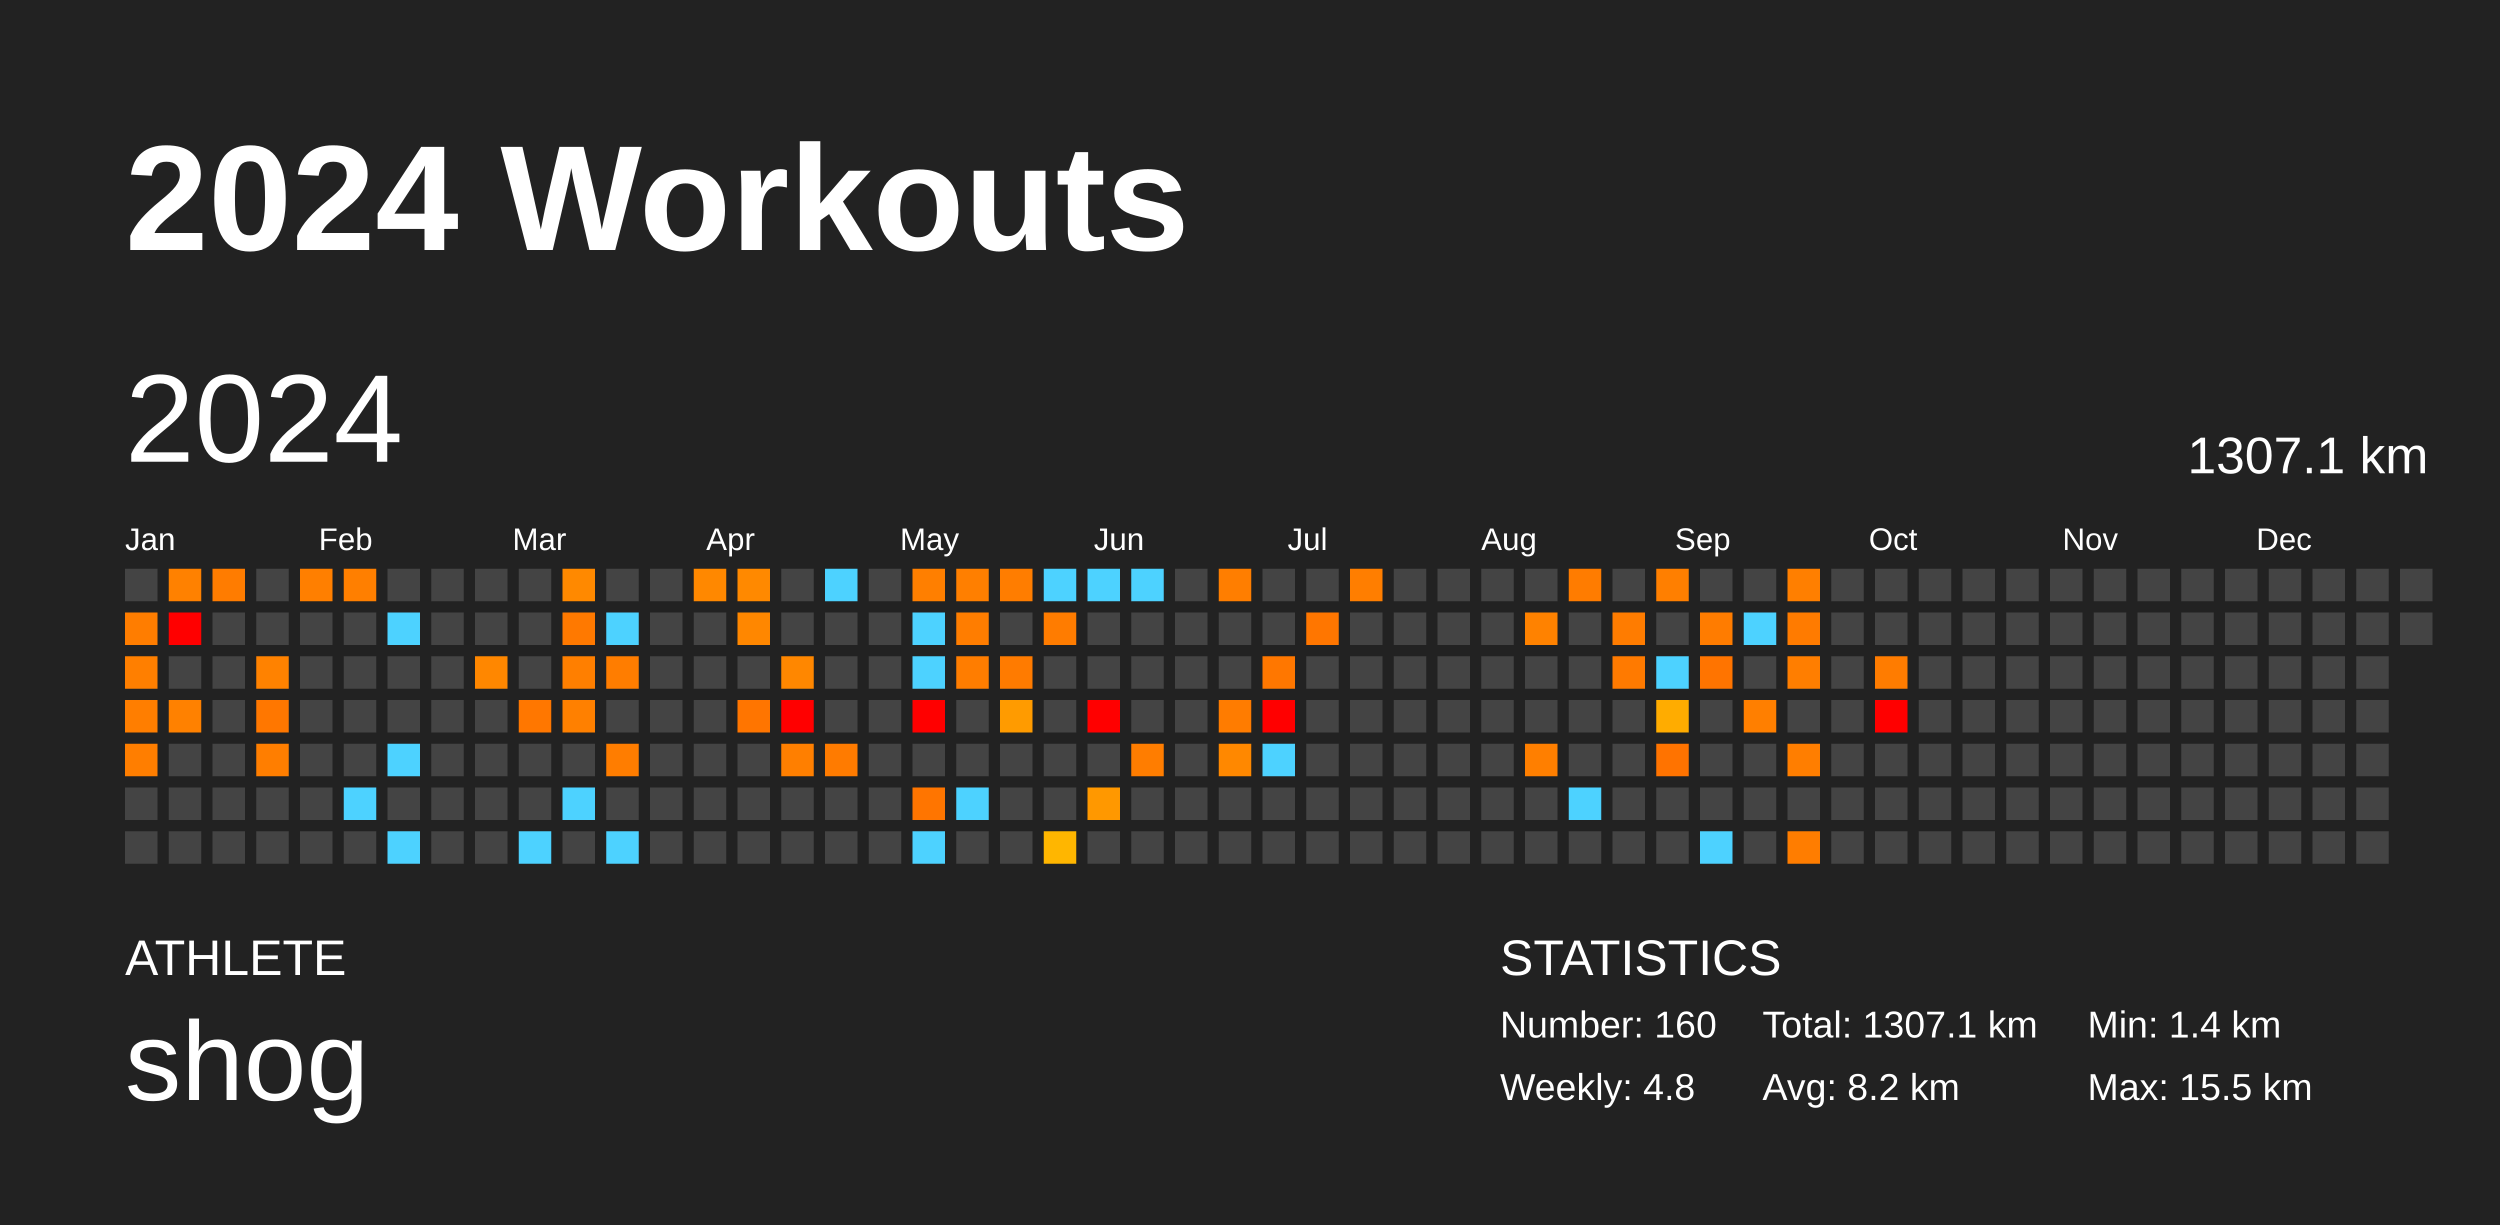
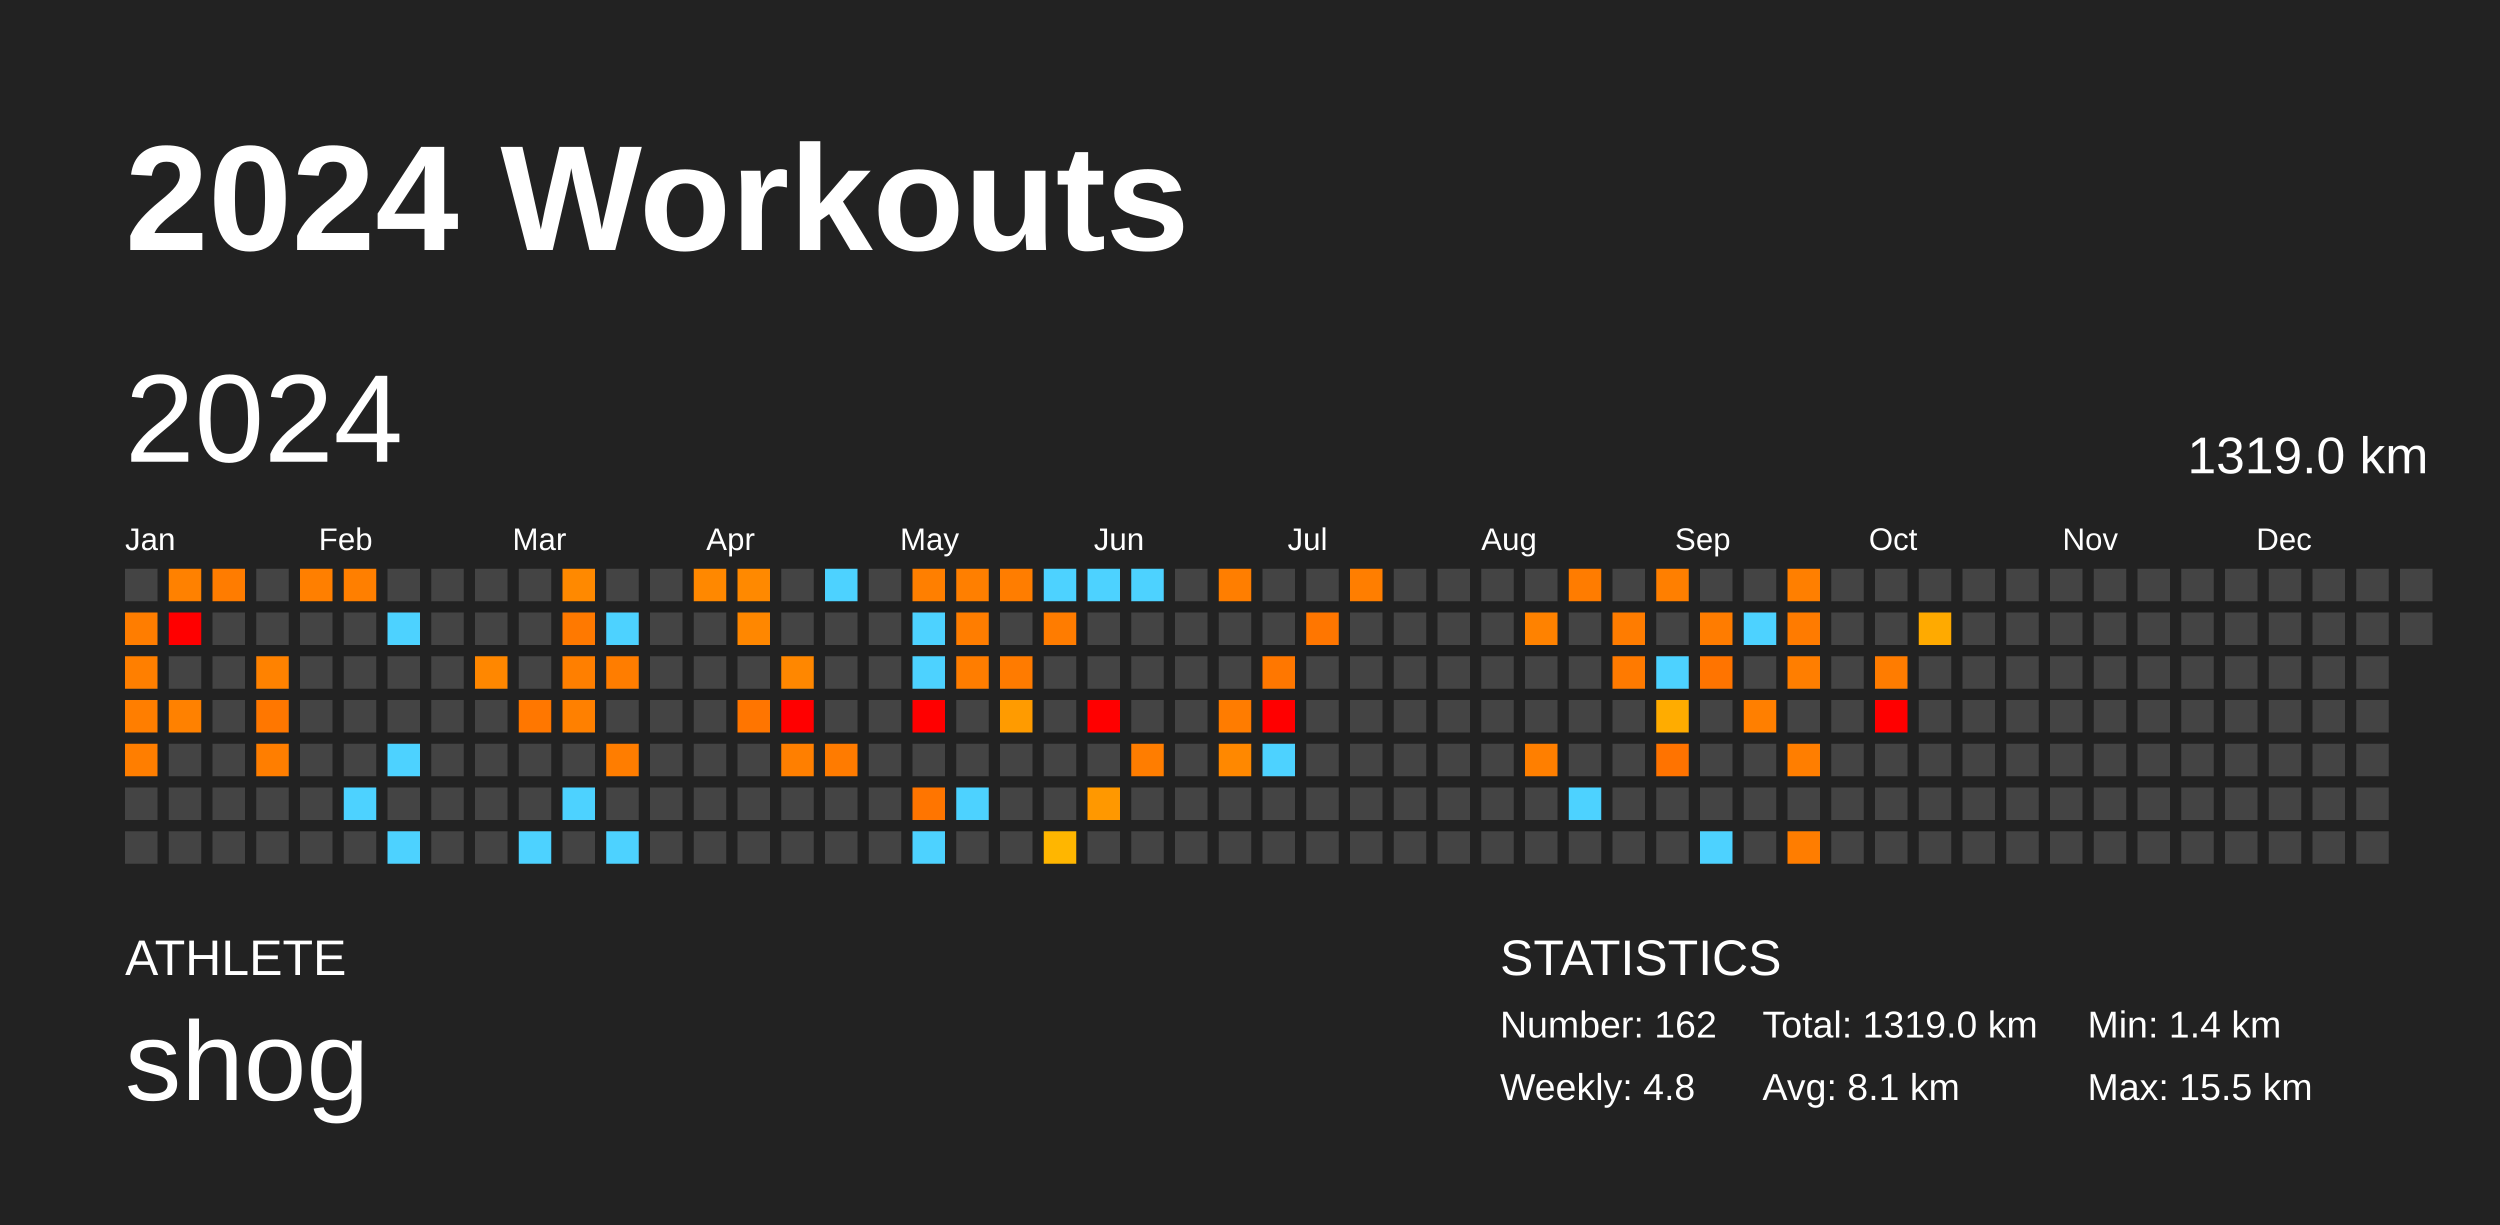
<svg xmlns="http://www.w3.org/2000/svg" baseProfile="full" height="98mm" version="1.1" viewBox="0,0,200,98" width="200mm">
  <defs />
  <rect fill="#222222" height="98" width="200" x="0" y="0" />
  <text fill="#FFFFFF" style="font-size:12px; font-family:Arial; font-weight:bold;" x="10" y="20">2024 Workouts</text>
  <text fill="#FFFFFF" style="font-size:4px; font-family:Arial" x="10" y="78">ATHLETE</text>
  <text fill="#FFFFFF" style="font-size:9px; font-family:Arial" x="10" y="88">shog</text>
  <text fill="#FFFFFF" style="font-size:4px; font-family:Arial" x="120" y="78">STATISTICS</text>
-   <text fill="#FFFFFF" style="font-size:3px; font-family:Arial" x="120" y="83">Number: 160</text>
+   <text fill="#FFFFFF" style="font-size:3px; font-family:Arial" x="120" y="83">Number: 162</text>
  <text fill="#FFFFFF" style="font-size:3px; font-family:Arial" x="120" y="88">Weekly: 4.8</text>
-   <text fill="#FFFFFF" style="font-size:3px; font-family:Arial" x="141" y="83">Total: 1307.1 km</text>
-   <text fill="#FFFFFF" style="font-size:3px; font-family:Arial" x="141" y="88">Avg: 8.2 km</text>
+   <text fill="#FFFFFF" style="font-size:3px; font-family:Arial" x="141" y="83">Total: 1319.0 km</text>
+   <text fill="#FFFFFF" style="font-size:3px; font-family:Arial" x="141" y="88">Avg: 8.1 km</text>
  <text fill="#FFFFFF" style="font-size:3px; font-family:Arial" x="167" y="83">Min: 1.4 km</text>
  <text fill="#FFFFFF" style="font-size:3px; font-family:Arial" x="167" y="88">Max: 15.5 km</text>
  <text dominant-baseline="hanging" fill="#FFFFFF" style="font-size:10.0px; font-family:Arial;" x="10" y="30">2024</text>
-   <text dominant-baseline="hanging" fill="#FFFFFF" style="font-size:4.125px; font-family:Arial;" x="175" y="35">1307.1 km</text>
+   <text dominant-baseline="hanging" fill="#FFFFFF" style="font-size:4.125px; font-family:Arial;" x="175" y="35">1319.0 km</text>
  <text fill="#FFFFFF" style="font-size:2.5px; font-family:Arial" x="10.0" y="44">Jan</text>
  <text fill="#FFFFFF" style="font-size:2.5px; font-family:Arial" x="25.5" y="44">Feb</text>
  <text fill="#FFFFFF" style="font-size:2.5px; font-family:Arial" x="41.0" y="44">Mar</text>
  <text fill="#FFFFFF" style="font-size:2.5px; font-family:Arial" x="56.5" y="44">Apr</text>
  <text fill="#FFFFFF" style="font-size:2.5px; font-family:Arial" x="72.0" y="44">May</text>
  <text fill="#FFFFFF" style="font-size:2.5px; font-family:Arial" x="87.5" y="44">Jun</text>
  <text fill="#FFFFFF" style="font-size:2.5px; font-family:Arial" x="103.0" y="44">Jul</text>
  <text fill="#FFFFFF" style="font-size:2.5px; font-family:Arial" x="118.5" y="44">Aug</text>
  <text fill="#FFFFFF" style="font-size:2.5px; font-family:Arial" x="134.0" y="44">Sep</text>
  <text fill="#FFFFFF" style="font-size:2.5px; font-family:Arial" x="149.5" y="44">Oct</text>
  <text fill="#FFFFFF" style="font-size:2.5px; font-family:Arial" x="165.0" y="44">Nov</text>
  <text fill="#FFFFFF" style="font-size:2.5px; font-family:Arial" x="180.5" y="44">Dec</text>
  <rect fill="#444444" height="2.6" width="2.6" x="10.0" y="45.5" />
  <rect fill="#ff7d00" height="2.6" width="2.6" x="10.0" y="49.0" />
  <rect fill="#ff7f00" height="2.6" width="2.6" x="10.0" y="52.5" />
  <rect fill="#ff7e00" height="2.6" width="2.6" x="10.0" y="56.0" />
  <rect fill="#ff7e00" height="2.6" width="2.6" x="10.0" y="59.5" />
  <rect fill="#444444" height="2.6" width="2.6" x="10.0" y="63.0" />
  <rect fill="#444444" height="2.6" width="2.6" x="10.0" y="66.5" />
  <rect fill="#ff8100" height="2.6" width="2.6" x="13.5" y="45.5" />
  <rect fill="red" height="2.6" width="2.6" x="13.5" y="49.0" />
  <rect fill="#444444" height="2.6" width="2.6" x="13.5" y="52.5" />
  <rect fill="#ff8100" height="2.6" width="2.6" x="13.5" y="56.0" />
  <rect fill="#444444" height="2.6" width="2.6" x="13.5" y="59.5" />
  <rect fill="#444444" height="2.6" width="2.6" x="13.5" y="63.0" />
  <rect fill="#444444" height="2.6" width="2.6" x="13.5" y="66.5" />
  <rect fill="#ff7c00" height="2.6" width="2.6" x="17.0" y="45.5" />
  <rect fill="#444444" height="2.6" width="2.6" x="17.0" y="49.0" />
  <rect fill="#444444" height="2.6" width="2.6" x="17.0" y="52.5" />
  <rect fill="#444444" height="2.6" width="2.6" x="17.0" y="56.0" />
  <rect fill="#444444" height="2.6" width="2.6" x="17.0" y="59.5" />
  <rect fill="#444444" height="2.6" width="2.6" x="17.0" y="63.0" />
  <rect fill="#444444" height="2.6" width="2.6" x="17.0" y="66.5" />
  <rect fill="#444444" height="2.6" width="2.6" x="20.5" y="45.5" />
  <rect fill="#444444" height="2.6" width="2.6" x="20.5" y="49.0" />
  <rect fill="#ff8200" height="2.6" width="2.6" x="20.5" y="52.5" />
  <rect fill="#ff7700" height="2.6" width="2.6" x="20.5" y="56.0" />
  <rect fill="#ff7e00" height="2.6" width="2.6" x="20.5" y="59.5" />
  <rect fill="#444444" height="2.6" width="2.6" x="20.5" y="63.0" />
  <rect fill="#444444" height="2.6" width="2.6" x="20.5" y="66.5" />
  <rect fill="#ff7f00" height="2.6" width="2.6" x="24.0" y="45.5" />
  <rect fill="#444444" height="2.6" width="2.6" x="24.0" y="49.0" />
  <rect fill="#444444" height="2.6" width="2.6" x="24.0" y="52.5" />
  <rect fill="#444444" height="2.6" width="2.6" x="24.0" y="56.0" />
  <rect fill="#444444" height="2.6" width="2.6" x="24.0" y="59.5" />
  <rect fill="#444444" height="2.6" width="2.6" x="24.0" y="63.0" />
  <rect fill="#444444" height="2.6" width="2.6" x="24.0" y="66.5" />
  <rect fill="#ff7f00" height="2.6" width="2.6" x="27.5" y="45.5" />
  <rect fill="#444444" height="2.6" width="2.6" x="27.5" y="49.0" />
  <rect fill="#444444" height="2.6" width="2.6" x="27.5" y="52.5" />
  <rect fill="#444444" height="2.6" width="2.6" x="27.5" y="56.0" />
  <rect fill="#444444" height="2.6" width="2.6" x="27.5" y="59.5" />
  <rect fill="#4dd2ff" height="2.6" width="2.6" x="27.5" y="63.0" />
  <rect fill="#444444" height="2.6" width="2.6" x="27.5" y="66.5" />
  <rect fill="#444444" height="2.6" width="2.6" x="31.0" y="45.5" />
  <rect fill="#4dd2ff" height="2.6" width="2.6" x="31.0" y="49.0" />
  <rect fill="#444444" height="2.6" width="2.6" x="31.0" y="52.5" />
  <rect fill="#444444" height="2.6" width="2.6" x="31.0" y="56.0" />
  <rect fill="#4dd2ff" height="2.6" width="2.6" x="31.0" y="59.5" />
  <rect fill="#444444" height="2.6" width="2.6" x="31.0" y="63.0" />
  <rect fill="#4dd2ff" height="2.6" width="2.6" x="31.0" y="66.5" />
  <rect fill="#444444" height="2.6" width="2.6" x="34.5" y="45.5" />
  <rect fill="#444444" height="2.6" width="2.6" x="34.5" y="49.0" />
  <rect fill="#444444" height="2.6" width="2.6" x="34.5" y="52.5" />
  <rect fill="#444444" height="2.6" width="2.6" x="34.5" y="56.0" />
  <rect fill="#444444" height="2.6" width="2.6" x="34.5" y="59.5" />
  <rect fill="#444444" height="2.6" width="2.6" x="34.5" y="63.0" />
  <rect fill="#444444" height="2.6" width="2.6" x="34.5" y="66.5" />
  <rect fill="#444444" height="2.6" width="2.6" x="38.0" y="45.5" />
  <rect fill="#444444" height="2.6" width="2.6" x="38.0" y="49.0" />
  <rect fill="#ff8700" height="2.6" width="2.6" x="38.0" y="52.5" />
  <rect fill="#444444" height="2.6" width="2.6" x="38.0" y="56.0" />
  <rect fill="#444444" height="2.6" width="2.6" x="38.0" y="59.5" />
  <rect fill="#444444" height="2.6" width="2.6" x="38.0" y="63.0" />
  <rect fill="#444444" height="2.6" width="2.6" x="38.0" y="66.5" />
  <rect fill="#444444" height="2.6" width="2.6" x="41.5" y="45.5" />
  <rect fill="#444444" height="2.6" width="2.6" x="41.5" y="49.0" />
  <rect fill="#444444" height="2.6" width="2.6" x="41.5" y="52.5" />
  <rect fill="#ff7700" height="2.6" width="2.6" x="41.5" y="56.0" />
  <rect fill="#444444" height="2.6" width="2.6" x="41.5" y="59.5" />
  <rect fill="#444444" height="2.6" width="2.6" x="41.5" y="63.0" />
  <rect fill="#4dd2ff" height="2.6" width="2.6" x="41.5" y="66.5" />
  <rect fill="#ff8900" height="2.6" width="2.6" x="45.0" y="45.5" />
  <rect fill="#ff7900" height="2.6" width="2.6" x="45.0" y="49.0" />
  <rect fill="#ff7f00" height="2.6" width="2.6" x="45.0" y="52.5" />
  <rect fill="#ff8000" height="2.6" width="2.6" x="45.0" y="56.0" />
  <rect fill="#444444" height="2.6" width="2.6" x="45.0" y="59.5" />
  <rect fill="#4dd2ff" height="2.6" width="2.6" x="45.0" y="63.0" />
  <rect fill="#444444" height="2.6" width="2.6" x="45.0" y="66.5" />
  <rect fill="#444444" height="2.6" width="2.6" x="48.5" y="45.5" />
  <rect fill="#4dd2ff" height="2.6" width="2.6" x="48.5" y="49.0" />
  <rect fill="#ff7d00" height="2.6" width="2.6" x="48.5" y="52.5" />
  <rect fill="#444444" height="2.6" width="2.6" x="48.5" y="56.0" />
  <rect fill="#ff7d00" height="2.6" width="2.6" x="48.5" y="59.5" />
  <rect fill="#444444" height="2.6" width="2.6" x="48.5" y="63.0" />
  <rect fill="#4dd2ff" height="2.6" width="2.6" x="48.5" y="66.5" />
  <rect fill="#444444" height="2.6" width="2.6" x="52.0" y="45.5" />
  <rect fill="#444444" height="2.6" width="2.6" x="52.0" y="49.0" />
  <rect fill="#444444" height="2.6" width="2.6" x="52.0" y="52.5" />
  <rect fill="#444444" height="2.6" width="2.6" x="52.0" y="56.0" />
  <rect fill="#444444" height="2.6" width="2.6" x="52.0" y="59.5" />
  <rect fill="#444444" height="2.6" width="2.6" x="52.0" y="63.0" />
  <rect fill="#444444" height="2.6" width="2.6" x="52.0" y="66.5" />
  <rect fill="#ff8800" height="2.6" width="2.6" x="55.5" y="45.5" />
  <rect fill="#444444" height="2.6" width="2.6" x="55.5" y="49.0" />
  <rect fill="#444444" height="2.6" width="2.6" x="55.5" y="52.5" />
  <rect fill="#444444" height="2.6" width="2.6" x="55.5" y="56.0" />
  <rect fill="#444444" height="2.6" width="2.6" x="55.5" y="59.5" />
  <rect fill="#444444" height="2.6" width="2.6" x="55.5" y="63.0" />
  <rect fill="#444444" height="2.6" width="2.6" x="55.5" y="66.5" />
  <rect fill="#ff8900" height="2.6" width="2.6" x="59.0" y="45.5" />
  <rect fill="#ff8700" height="2.6" width="2.6" x="59.0" y="49.0" />
  <rect fill="#444444" height="2.6" width="2.6" x="59.0" y="52.5" />
  <rect fill="#ff7500" height="2.6" width="2.6" x="59.0" y="56.0" />
  <rect fill="#444444" height="2.6" width="2.6" x="59.0" y="59.5" />
  <rect fill="#444444" height="2.6" width="2.6" x="59.0" y="63.0" />
  <rect fill="#444444" height="2.6" width="2.6" x="59.0" y="66.5" />
  <rect fill="#444444" height="2.6" width="2.6" x="62.5" y="45.5" />
  <rect fill="#444444" height="2.6" width="2.6" x="62.5" y="49.0" />
  <rect fill="#ff8700" height="2.6" width="2.6" x="62.5" y="52.5" />
  <rect fill="red" height="2.6" width="2.6" x="62.5" y="56.0" />
  <rect fill="#ff7f00" height="2.6" width="2.6" x="62.5" y="59.5" />
  <rect fill="#444444" height="2.6" width="2.6" x="62.5" y="63.0" />
  <rect fill="#444444" height="2.6" width="2.6" x="62.5" y="66.5" />
  <rect fill="#4dd2ff" height="2.6" width="2.6" x="66.0" y="45.5" />
  <rect fill="#444444" height="2.6" width="2.6" x="66.0" y="49.0" />
  <rect fill="#444444" height="2.6" width="2.6" x="66.0" y="52.5" />
  <rect fill="#444444" height="2.6" width="2.6" x="66.0" y="56.0" />
  <rect fill="#ff7b00" height="2.6" width="2.6" x="66.0" y="59.5" />
  <rect fill="#444444" height="2.6" width="2.6" x="66.0" y="63.0" />
  <rect fill="#444444" height="2.6" width="2.6" x="66.0" y="66.5" />
  <rect fill="#444444" height="2.6" width="2.6" x="69.5" y="45.5" />
  <rect fill="#444444" height="2.6" width="2.6" x="69.5" y="49.0" />
  <rect fill="#444444" height="2.6" width="2.6" x="69.5" y="52.5" />
  <rect fill="#444444" height="2.6" width="2.6" x="69.5" y="56.0" />
  <rect fill="#444444" height="2.6" width="2.6" x="69.5" y="59.5" />
  <rect fill="#444444" height="2.6" width="2.6" x="69.5" y="63.0" />
  <rect fill="#444444" height="2.6" width="2.6" x="69.5" y="66.5" />
  <rect fill="#ff7f00" height="2.6" width="2.6" x="73.0" y="45.5" />
  <rect fill="#4dd2ff" height="2.6" width="2.6" x="73.0" y="49.0" />
  <rect fill="#4dd2ff" height="2.6" width="2.6" x="73.0" y="52.5" />
  <rect fill="red" height="2.6" width="2.6" x="73.0" y="56.0" />
  <rect fill="#444444" height="2.6" width="2.6" x="73.0" y="59.5" />
  <rect fill="#ff7500" height="2.6" width="2.6" x="73.0" y="63.0" />
  <rect fill="#4dd2ff" height="2.6" width="2.6" x="73.0" y="66.5" />
  <rect fill="#ff7f00" height="2.6" width="2.6" x="76.5" y="45.5" />
  <rect fill="#ff7d00" height="2.6" width="2.6" x="76.5" y="49.0" />
  <rect fill="#ff7d00" height="2.6" width="2.6" x="76.5" y="52.5" />
  <rect fill="#444444" height="2.6" width="2.6" x="76.5" y="56.0" />
  <rect fill="#444444" height="2.6" width="2.6" x="76.5" y="59.5" />
  <rect fill="#4dd2ff" height="2.6" width="2.6" x="76.5" y="63.0" />
  <rect fill="#444444" height="2.6" width="2.6" x="76.5" y="66.5" />
  <rect fill="#ff7d00" height="2.6" width="2.6" x="80.0" y="45.5" />
  <rect fill="#444444" height="2.6" width="2.6" x="80.0" y="49.0" />
  <rect fill="#ff7b00" height="2.6" width="2.6" x="80.0" y="52.5" />
  <rect fill="#ff9b00" height="2.6" width="2.6" x="80.0" y="56.0" />
  <rect fill="#444444" height="2.6" width="2.6" x="80.0" y="59.5" />
  <rect fill="#444444" height="2.6" width="2.6" x="80.0" y="63.0" />
  <rect fill="#444444" height="2.6" width="2.6" x="80.0" y="66.5" />
  <rect fill="#4dd2ff" height="2.6" width="2.6" x="83.5" y="45.5" />
  <rect fill="#ff7c00" height="2.6" width="2.6" x="83.5" y="49.0" />
  <rect fill="#444444" height="2.6" width="2.6" x="83.5" y="52.5" />
  <rect fill="#444444" height="2.6" width="2.6" x="83.5" y="56.0" />
  <rect fill="#444444" height="2.6" width="2.6" x="83.5" y="59.5" />
  <rect fill="#444444" height="2.6" width="2.6" x="83.5" y="63.0" />
  <rect fill="#ffb600" height="2.6" width="2.6" x="83.5" y="66.5" />
  <rect fill="#4dd2ff" height="2.6" width="2.6" x="87.0" y="45.5" />
  <rect fill="#444444" height="2.6" width="2.6" x="87.0" y="49.0" />
  <rect fill="#444444" height="2.6" width="2.6" x="87.0" y="52.5" />
  <rect fill="red" height="2.6" width="2.6" x="87.0" y="56.0" />
  <rect fill="#444444" height="2.6" width="2.6" x="87.0" y="59.5" />
  <rect fill="#ff9800" height="2.6" width="2.6" x="87.0" y="63.0" />
  <rect fill="#444444" height="2.6" width="2.6" x="87.0" y="66.5" />
  <rect fill="#4dd2ff" height="2.6" width="2.6" x="90.5" y="45.5" />
  <rect fill="#444444" height="2.6" width="2.6" x="90.5" y="49.0" />
  <rect fill="#444444" height="2.6" width="2.6" x="90.5" y="52.5" />
  <rect fill="#444444" height="2.6" width="2.6" x="90.5" y="56.0" />
  <rect fill="#ff7d00" height="2.6" width="2.6" x="90.5" y="59.5" />
  <rect fill="#444444" height="2.6" width="2.6" x="90.5" y="63.0" />
  <rect fill="#444444" height="2.6" width="2.6" x="90.5" y="66.5" />
  <rect fill="#444444" height="2.6" width="2.6" x="94.0" y="45.5" />
  <rect fill="#444444" height="2.6" width="2.6" x="94.0" y="49.0" />
  <rect fill="#444444" height="2.6" width="2.6" x="94.0" y="52.5" />
  <rect fill="#444444" height="2.6" width="2.6" x="94.0" y="56.0" />
  <rect fill="#444444" height="2.6" width="2.6" x="94.0" y="59.5" />
  <rect fill="#444444" height="2.6" width="2.6" x="94.0" y="63.0" />
  <rect fill="#444444" height="2.6" width="2.6" x="94.0" y="66.5" />
  <rect fill="#ff7e00" height="2.6" width="2.6" x="97.5" y="45.5" />
  <rect fill="#444444" height="2.6" width="2.6" x="97.5" y="49.0" />
  <rect fill="#444444" height="2.6" width="2.6" x="97.5" y="52.5" />
  <rect fill="#ff7c00" height="2.6" width="2.6" x="97.5" y="56.0" />
  <rect fill="#ff8800" height="2.6" width="2.6" x="97.5" y="59.5" />
  <rect fill="#444444" height="2.6" width="2.6" x="97.5" y="63.0" />
  <rect fill="#444444" height="2.6" width="2.6" x="97.5" y="66.5" />
  <rect fill="#444444" height="2.6" width="2.6" x="101.0" y="45.5" />
  <rect fill="#444444" height="2.6" width="2.6" x="101.0" y="49.0" />
  <rect fill="#ff7700" height="2.6" width="2.6" x="101.0" y="52.5" />
  <rect fill="red" height="2.6" width="2.6" x="101.0" y="56.0" />
  <rect fill="#4dd2ff" height="2.6" width="2.6" x="101.0" y="59.5" />
  <rect fill="#444444" height="2.6" width="2.6" x="101.0" y="63.0" />
  <rect fill="#444444" height="2.6" width="2.6" x="101.0" y="66.5" />
  <rect fill="#444444" height="2.6" width="2.6" x="104.5" y="45.5" />
  <rect fill="#ff7600" height="2.6" width="2.6" x="104.5" y="49.0" />
  <rect fill="#444444" height="2.6" width="2.6" x="104.5" y="52.5" />
  <rect fill="#444444" height="2.6" width="2.6" x="104.5" y="56.0" />
  <rect fill="#444444" height="2.6" width="2.6" x="104.5" y="59.5" />
  <rect fill="#444444" height="2.6" width="2.6" x="104.5" y="63.0" />
  <rect fill="#444444" height="2.6" width="2.6" x="104.5" y="66.5" />
  <rect fill="#ff7e00" height="2.6" width="2.6" x="108.0" y="45.5" />
  <rect fill="#444444" height="2.6" width="2.6" x="108.0" y="49.0" />
  <rect fill="#444444" height="2.6" width="2.6" x="108.0" y="52.5" />
  <rect fill="#444444" height="2.6" width="2.6" x="108.0" y="56.0" />
  <rect fill="#444444" height="2.6" width="2.6" x="108.0" y="59.5" />
  <rect fill="#444444" height="2.6" width="2.6" x="108.0" y="63.0" />
  <rect fill="#444444" height="2.6" width="2.6" x="108.0" y="66.5" />
  <rect fill="#444444" height="2.6" width="2.6" x="111.5" y="45.5" />
  <rect fill="#444444" height="2.6" width="2.6" x="111.5" y="49.0" />
  <rect fill="#444444" height="2.6" width="2.6" x="111.5" y="52.5" />
  <rect fill="#444444" height="2.6" width="2.6" x="111.5" y="56.0" />
  <rect fill="#444444" height="2.6" width="2.6" x="111.5" y="59.5" />
  <rect fill="#444444" height="2.6" width="2.6" x="111.5" y="63.0" />
  <rect fill="#444444" height="2.6" width="2.6" x="111.5" y="66.5" />
  <rect fill="#444444" height="2.6" width="2.6" x="115.0" y="45.5" />
  <rect fill="#444444" height="2.6" width="2.6" x="115.0" y="49.0" />
  <rect fill="#444444" height="2.6" width="2.6" x="115.0" y="52.5" />
  <rect fill="#444444" height="2.6" width="2.6" x="115.0" y="56.0" />
  <rect fill="#444444" height="2.6" width="2.6" x="115.0" y="59.5" />
  <rect fill="#444444" height="2.6" width="2.6" x="115.0" y="63.0" />
  <rect fill="#444444" height="2.6" width="2.6" x="115.0" y="66.5" />
  <rect fill="#444444" height="2.6" width="2.6" x="118.5" y="45.5" />
  <rect fill="#444444" height="2.6" width="2.6" x="118.5" y="49.0" />
  <rect fill="#444444" height="2.6" width="2.6" x="118.5" y="52.5" />
  <rect fill="#444444" height="2.6" width="2.6" x="118.5" y="56.0" />
  <rect fill="#444444" height="2.6" width="2.6" x="118.5" y="59.5" />
  <rect fill="#444444" height="2.6" width="2.6" x="118.5" y="63.0" />
  <rect fill="#444444" height="2.6" width="2.6" x="118.5" y="66.5" />
  <rect fill="#444444" height="2.6" width="2.6" x="122.0" y="45.5" />
  <rect fill="#ff8200" height="2.6" width="2.6" x="122.0" y="49.0" />
  <rect fill="#444444" height="2.6" width="2.6" x="122.0" y="52.5" />
  <rect fill="#444444" height="2.6" width="2.6" x="122.0" y="56.0" />
  <rect fill="#ff7f00" height="2.6" width="2.6" x="122.0" y="59.5" />
  <rect fill="#444444" height="2.6" width="2.6" x="122.0" y="63.0" />
  <rect fill="#444444" height="2.6" width="2.6" x="122.0" y="66.5" />
  <rect fill="#ff7c00" height="2.6" width="2.6" x="125.5" y="45.5" />
  <rect fill="#444444" height="2.6" width="2.6" x="125.5" y="49.0" />
  <rect fill="#444444" height="2.6" width="2.6" x="125.5" y="52.5" />
  <rect fill="#444444" height="2.6" width="2.6" x="125.5" y="56.0" />
  <rect fill="#444444" height="2.6" width="2.6" x="125.5" y="59.5" />
  <rect fill="#4dd2ff" height="2.6" width="2.6" x="125.5" y="63.0" />
  <rect fill="#444444" height="2.6" width="2.6" x="125.5" y="66.5" />
  <rect fill="#444444" height="2.6" width="2.6" x="129.0" y="45.5" />
  <rect fill="#ff7c00" height="2.6" width="2.6" x="129.0" y="49.0" />
  <rect fill="#ff7a00" height="2.6" width="2.6" x="129.0" y="52.5" />
  <rect fill="#444444" height="2.6" width="2.6" x="129.0" y="56.0" />
  <rect fill="#444444" height="2.6" width="2.6" x="129.0" y="59.5" />
  <rect fill="#444444" height="2.6" width="2.6" x="129.0" y="63.0" />
  <rect fill="#444444" height="2.6" width="2.6" x="129.0" y="66.5" />
  <rect fill="#ff7f00" height="2.6" width="2.6" x="132.5" y="45.5" />
  <rect fill="#444444" height="2.6" width="2.6" x="132.5" y="49.0" />
  <rect fill="#4dd2ff" height="2.6" width="2.6" x="132.5" y="52.5" />
  <rect fill="#ffac00" height="2.6" width="2.6" x="132.5" y="56.0" />
  <rect fill="#ff7300" height="2.6" width="2.6" x="132.5" y="59.5" />
  <rect fill="#444444" height="2.6" width="2.6" x="132.5" y="63.0" />
  <rect fill="#444444" height="2.6" width="2.6" x="132.5" y="66.5" />
  <rect fill="#444444" height="2.6" width="2.6" x="136.0" y="45.5" />
  <rect fill="#ff7c00" height="2.6" width="2.6" x="136.0" y="49.0" />
  <rect fill="#ff7400" height="2.6" width="2.6" x="136.0" y="52.5" />
  <rect fill="#444444" height="2.6" width="2.6" x="136.0" y="56.0" />
  <rect fill="#444444" height="2.6" width="2.6" x="136.0" y="59.5" />
  <rect fill="#444444" height="2.6" width="2.6" x="136.0" y="63.0" />
  <rect fill="#4dd2ff" height="2.6" width="2.6" x="136.0" y="66.5" />
  <rect fill="#444444" height="2.6" width="2.6" x="139.5" y="45.5" />
  <rect fill="#4dd2ff" height="2.6" width="2.6" x="139.5" y="49.0" />
  <rect fill="#444444" height="2.6" width="2.6" x="139.5" y="52.5" />
  <rect fill="#ff7f00" height="2.6" width="2.6" x="139.5" y="56.0" />
  <rect fill="#444444" height="2.6" width="2.6" x="139.5" y="59.5" />
  <rect fill="#444444" height="2.6" width="2.6" x="139.5" y="63.0" />
  <rect fill="#444444" height="2.6" width="2.6" x="139.5" y="66.5" />
  <rect fill="#ff7f00" height="2.6" width="2.6" x="143.0" y="45.5" />
  <rect fill="#ff7b00" height="2.6" width="2.6" x="143.0" y="49.0" />
  <rect fill="#ff7e00" height="2.6" width="2.6" x="143.0" y="52.5" />
  <rect fill="#444444" height="2.6" width="2.6" x="143.0" y="56.0" />
  <rect fill="#ff7e00" height="2.6" width="2.6" x="143.0" y="59.5" />
  <rect fill="#444444" height="2.6" width="2.6" x="143.0" y="63.0" />
  <rect fill="#ff7d00" height="2.6" width="2.6" x="143.0" y="66.5" />
  <rect fill="#444444" height="2.6" width="2.6" x="146.5" y="45.5" />
  <rect fill="#444444" height="2.6" width="2.6" x="146.5" y="49.0" />
  <rect fill="#444444" height="2.6" width="2.6" x="146.5" y="52.5" />
  <rect fill="#444444" height="2.6" width="2.6" x="146.5" y="56.0" />
  <rect fill="#444444" height="2.6" width="2.6" x="146.5" y="59.5" />
  <rect fill="#444444" height="2.6" width="2.6" x="146.5" y="63.0" />
  <rect fill="#444444" height="2.6" width="2.6" x="146.5" y="66.5" />
  <rect fill="#444444" height="2.6" width="2.6" x="150.0" y="45.5" />
  <rect fill="#444444" height="2.6" width="2.6" x="150.0" y="49.0" />
  <rect fill="#ff7c00" height="2.6" width="2.6" x="150.0" y="52.5" />
  <rect fill="red" height="2.6" width="2.6" x="150.0" y="56.0" />
  <rect fill="#444444" height="2.6" width="2.6" x="150.0" y="59.5" />
  <rect fill="#444444" height="2.6" width="2.6" x="150.0" y="63.0" />
  <rect fill="#444444" height="2.6" width="2.6" x="150.0" y="66.5" />
  <rect fill="#444444" height="2.6" width="2.6" x="153.5" y="45.5" />
-   <rect fill="#444444" height="2.6" width="2.6" x="153.5" y="49.0" />
+   <rect fill="#ffaa00" height="2.6" width="2.6" x="153.5" y="49.0" />
  <rect fill="#444444" height="2.6" width="2.6" x="153.5" y="52.5" />
  <rect fill="#444444" height="2.6" width="2.6" x="153.5" y="56.0" />
  <rect fill="#444444" height="2.6" width="2.6" x="153.5" y="59.5" />
  <rect fill="#444444" height="2.6" width="2.6" x="153.5" y="63.0" />
  <rect fill="#444444" height="2.6" width="2.6" x="153.5" y="66.5" />
  <rect fill="#444444" height="2.6" width="2.6" x="157.0" y="45.5" />
  <rect fill="#444444" height="2.6" width="2.6" x="157.0" y="49.0" />
  <rect fill="#444444" height="2.6" width="2.6" x="157.0" y="52.5" />
  <rect fill="#444444" height="2.6" width="2.6" x="157.0" y="56.0" />
  <rect fill="#444444" height="2.6" width="2.6" x="157.0" y="59.5" />
  <rect fill="#444444" height="2.6" width="2.6" x="157.0" y="63.0" />
  <rect fill="#444444" height="2.6" width="2.6" x="157.0" y="66.5" />
  <rect fill="#444444" height="2.6" width="2.6" x="160.5" y="45.5" />
  <rect fill="#444444" height="2.6" width="2.6" x="160.5" y="49.0" />
  <rect fill="#444444" height="2.6" width="2.6" x="160.5" y="52.5" />
  <rect fill="#444444" height="2.6" width="2.6" x="160.5" y="56.0" />
  <rect fill="#444444" height="2.6" width="2.6" x="160.5" y="59.5" />
  <rect fill="#444444" height="2.6" width="2.6" x="160.5" y="63.0" />
  <rect fill="#444444" height="2.6" width="2.6" x="160.5" y="66.5" />
  <rect fill="#444444" height="2.6" width="2.6" x="164.0" y="45.5" />
  <rect fill="#444444" height="2.6" width="2.6" x="164.0" y="49.0" />
  <rect fill="#444444" height="2.6" width="2.6" x="164.0" y="52.5" />
  <rect fill="#444444" height="2.6" width="2.6" x="164.0" y="56.0" />
  <rect fill="#444444" height="2.6" width="2.6" x="164.0" y="59.5" />
  <rect fill="#444444" height="2.6" width="2.6" x="164.0" y="63.0" />
  <rect fill="#444444" height="2.6" width="2.6" x="164.0" y="66.5" />
  <rect fill="#444444" height="2.6" width="2.6" x="167.5" y="45.5" />
  <rect fill="#444444" height="2.6" width="2.6" x="167.5" y="49.0" />
  <rect fill="#444444" height="2.6" width="2.6" x="167.5" y="52.5" />
  <rect fill="#444444" height="2.6" width="2.6" x="167.5" y="56.0" />
  <rect fill="#444444" height="2.6" width="2.6" x="167.5" y="59.5" />
  <rect fill="#444444" height="2.6" width="2.6" x="167.5" y="63.0" />
  <rect fill="#444444" height="2.6" width="2.6" x="167.5" y="66.5" />
  <rect fill="#444444" height="2.6" width="2.6" x="171.0" y="45.5" />
  <rect fill="#444444" height="2.6" width="2.6" x="171.0" y="49.0" />
  <rect fill="#444444" height="2.6" width="2.6" x="171.0" y="52.5" />
  <rect fill="#444444" height="2.6" width="2.6" x="171.0" y="56.0" />
  <rect fill="#444444" height="2.6" width="2.6" x="171.0" y="59.5" />
  <rect fill="#444444" height="2.6" width="2.6" x="171.0" y="63.0" />
  <rect fill="#444444" height="2.6" width="2.6" x="171.0" y="66.5" />
  <rect fill="#444444" height="2.6" width="2.6" x="174.5" y="45.5" />
  <rect fill="#444444" height="2.6" width="2.6" x="174.5" y="49.0" />
  <rect fill="#444444" height="2.6" width="2.6" x="174.5" y="52.5" />
  <rect fill="#444444" height="2.6" width="2.6" x="174.5" y="56.0" />
  <rect fill="#444444" height="2.6" width="2.6" x="174.5" y="59.5" />
  <rect fill="#444444" height="2.6" width="2.6" x="174.5" y="63.0" />
  <rect fill="#444444" height="2.6" width="2.6" x="174.5" y="66.5" />
  <rect fill="#444444" height="2.6" width="2.6" x="178.0" y="45.5" />
  <rect fill="#444444" height="2.6" width="2.6" x="178.0" y="49.0" />
  <rect fill="#444444" height="2.6" width="2.6" x="178.0" y="52.5" />
  <rect fill="#444444" height="2.6" width="2.6" x="178.0" y="56.0" />
  <rect fill="#444444" height="2.6" width="2.6" x="178.0" y="59.5" />
  <rect fill="#444444" height="2.6" width="2.6" x="178.0" y="63.0" />
  <rect fill="#444444" height="2.6" width="2.6" x="178.0" y="66.5" />
  <rect fill="#444444" height="2.6" width="2.6" x="181.5" y="45.5" />
  <rect fill="#444444" height="2.6" width="2.6" x="181.5" y="49.0" />
  <rect fill="#444444" height="2.6" width="2.6" x="181.5" y="52.5" />
  <rect fill="#444444" height="2.6" width="2.6" x="181.5" y="56.0" />
  <rect fill="#444444" height="2.6" width="2.6" x="181.5" y="59.5" />
  <rect fill="#444444" height="2.6" width="2.6" x="181.5" y="63.0" />
  <rect fill="#444444" height="2.6" width="2.6" x="181.5" y="66.5" />
  <rect fill="#444444" height="2.6" width="2.6" x="185.0" y="45.5" />
  <rect fill="#444444" height="2.6" width="2.6" x="185.0" y="49.0" />
  <rect fill="#444444" height="2.6" width="2.6" x="185.0" y="52.5" />
  <rect fill="#444444" height="2.6" width="2.6" x="185.0" y="56.0" />
  <rect fill="#444444" height="2.6" width="2.6" x="185.0" y="59.5" />
  <rect fill="#444444" height="2.6" width="2.6" x="185.0" y="63.0" />
  <rect fill="#444444" height="2.6" width="2.6" x="185.0" y="66.5" />
  <rect fill="#444444" height="2.6" width="2.6" x="188.5" y="45.5" />
  <rect fill="#444444" height="2.6" width="2.6" x="188.5" y="49.0" />
  <rect fill="#444444" height="2.6" width="2.6" x="188.5" y="52.5" />
  <rect fill="#444444" height="2.6" width="2.6" x="188.5" y="56.0" />
  <rect fill="#444444" height="2.6" width="2.6" x="188.5" y="59.5" />
  <rect fill="#444444" height="2.6" width="2.6" x="188.5" y="63.0" />
  <rect fill="#444444" height="2.6" width="2.6" x="188.5" y="66.5" />
  <rect fill="#444444" height="2.6" width="2.6" x="192.0" y="45.5" />
  <rect fill="#444444" height="2.6" width="2.6" x="192.0" y="49.0" />
</svg>
